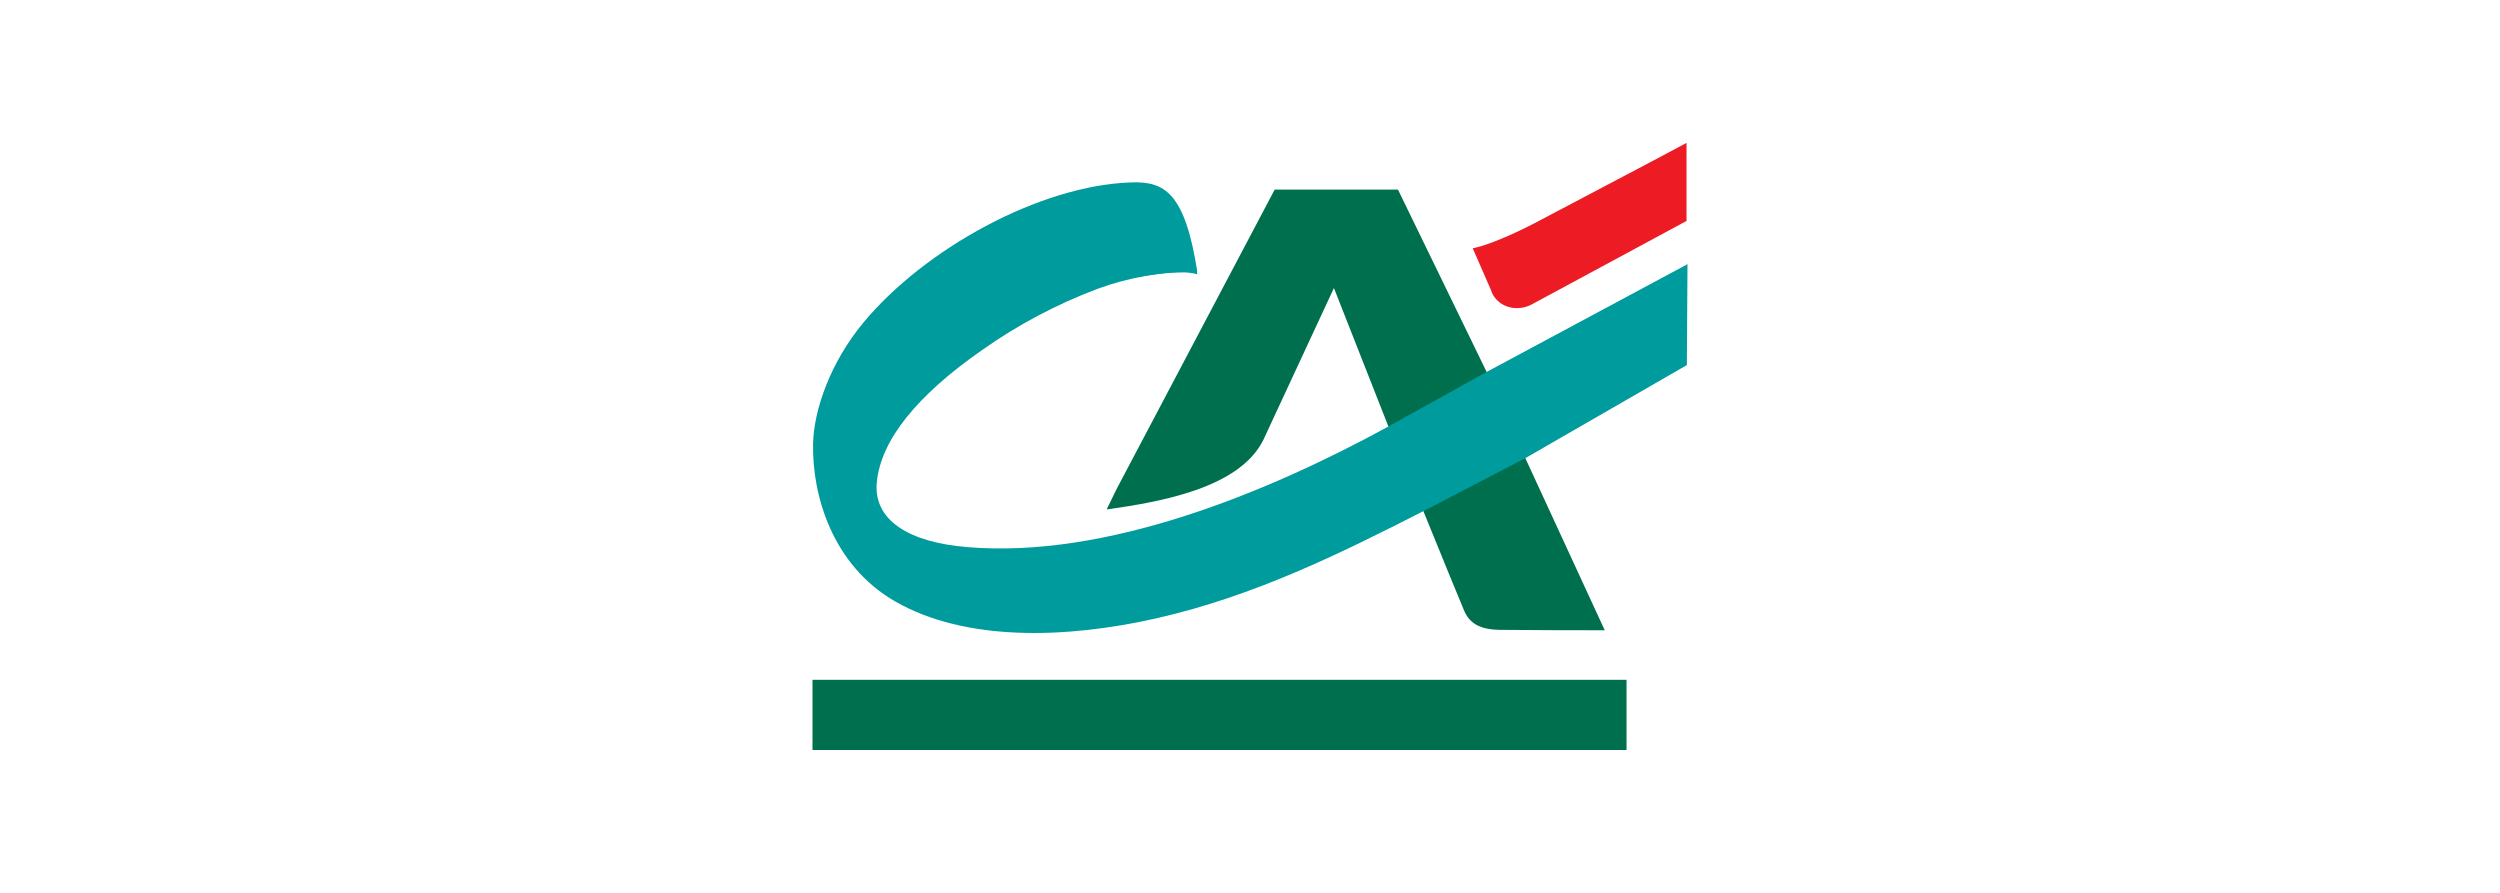
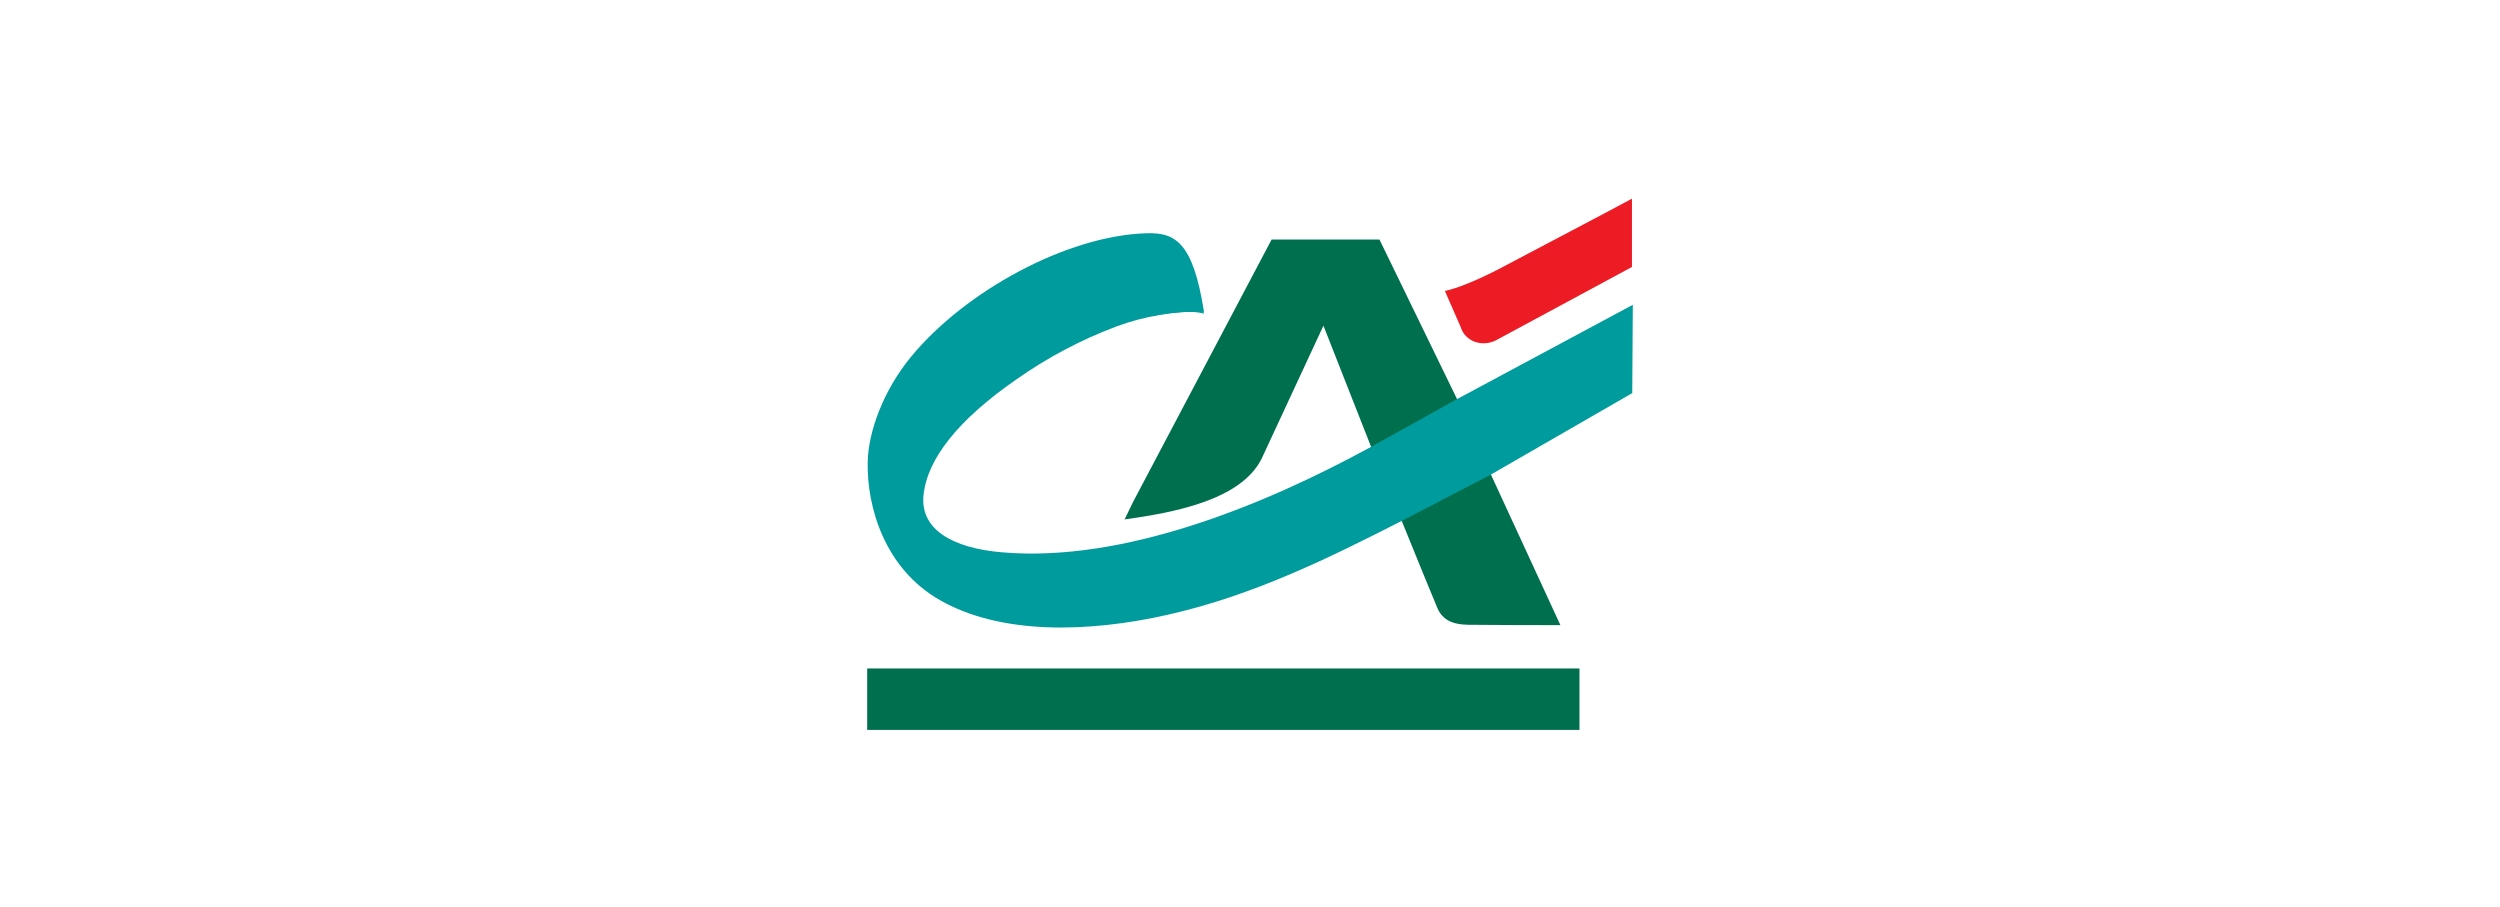
- <svg xmlns="http://www.w3.org/2000/svg" width="140" height="50" viewBox="0 0 140 50" fill="none">
-   <path d="M77.734 23.841L74.7 16.129L70.743 24.643C69.406 27.322 65.033 28.101 61.972 28.53L62.527 27.39L71.382 10.617H78.286L83.232 20.789L85.399 25.614L89.866 35.295L86.787 35.289L84.386 35.274C83.376 35.289 82.389 35.215 81.97 34.146L81.118 32.08L79.692 28.581L77.734 23.841Z" fill="#006F4E" />
-   <path d="M79.728 28.616C75.024 31.011 70.243 33.379 64.769 34.623C59.67 35.78 54.058 35.931 50.143 33.687C46.618 31.674 45.467 27.728 45.533 24.83C45.578 22.932 46.513 20.277 48.351 18.065C51.771 13.944 58.222 10.377 63.36 10.214C65.192 10.155 66.355 10.756 67.05 15.223C65.147 15.196 63.256 15.517 61.472 16.171C59.175 17.034 57.001 18.186 55.003 19.599C51.381 22.118 49.316 24.637 49.1 27.026C48.911 29.125 50.887 30.369 54.163 30.638C61.921 31.292 70.887 27.636 77.77 23.874L83.265 20.821L94.5 14.794L94.464 20.445L85.435 25.647L79.728 28.616Z" fill="#009B9D" />
-   <path d="M45.5 38.069H91.086V42H45.5V38.069Z" fill="#006F4E" />
-   <path d="M92.615 8.977L86.13 12.396C86.13 12.396 83.9 13.604 82.473 13.906L83.481 16.212C83.78 17.177 84.88 17.5 85.738 17.068L94.446 12.373V8L92.615 8.977Z" fill="#ED1C24" />
-   <path d="M61.756 12.121C63.48 12.21 66.385 11.011 67.05 15.36C66.244 15.114 64.673 15.324 63.777 15.508" fill="#009B9D" />
+ <svg xmlns="http://www.w3.org/2000/svg" width="160" height="58" viewBox="0 0 160 58" fill="none">
+   <path d="M87.734 28.555L84.7 20.843L80.743 29.357C79.406 32.036 75.033 32.815 71.972 33.244L72.527 32.104L81.382 15.331H88.286L93.232 25.503L95.399 30.328L99.866 40.009L96.787 40.003L94.386 39.988C93.376 40.003 92.389 39.929 91.97 38.86L91.118 36.794L89.692 33.294L87.734 28.555Z" fill="#006F4E" />
+   <path d="M89.728 33.33C85.024 35.725 80.243 38.093 74.769 39.337C69.67 40.494 64.058 40.645 60.143 38.401C56.618 36.388 55.467 32.442 55.533 29.544C55.578 27.646 56.513 24.991 58.351 22.779C61.771 18.658 68.222 15.091 73.36 14.928C75.192 14.869 76.355 15.47 77.05 19.937C75.147 19.91 73.256 20.231 71.472 20.884C69.175 21.747 67.001 22.9 65.003 24.313C61.381 26.832 59.316 29.351 59.1 31.74C58.911 33.839 60.887 35.083 64.163 35.352C71.921 36.006 80.887 32.35 87.77 28.587L93.265 25.535L104.5 19.508L104.464 25.159L95.435 30.361L89.728 33.33Z" fill="#009B9D" />
+   <path d="M55.5 42.782H101.086V46.714H55.5V42.782Z" fill="#006F4E" />
+   <path d="M102.614 13.691L96.13 17.11C96.13 17.11 93.9 18.318 92.473 18.62L93.481 20.926C93.78 21.891 94.88 22.214 95.738 21.782L104.446 17.086V12.714L102.614 13.691Z" fill="#ED1C24" />
+   <path d="M71.756 16.835C73.48 16.924 76.385 15.725 77.05 20.073C76.244 19.828 74.673 20.038 73.777 20.221" fill="#009B9D" />
</svg>
